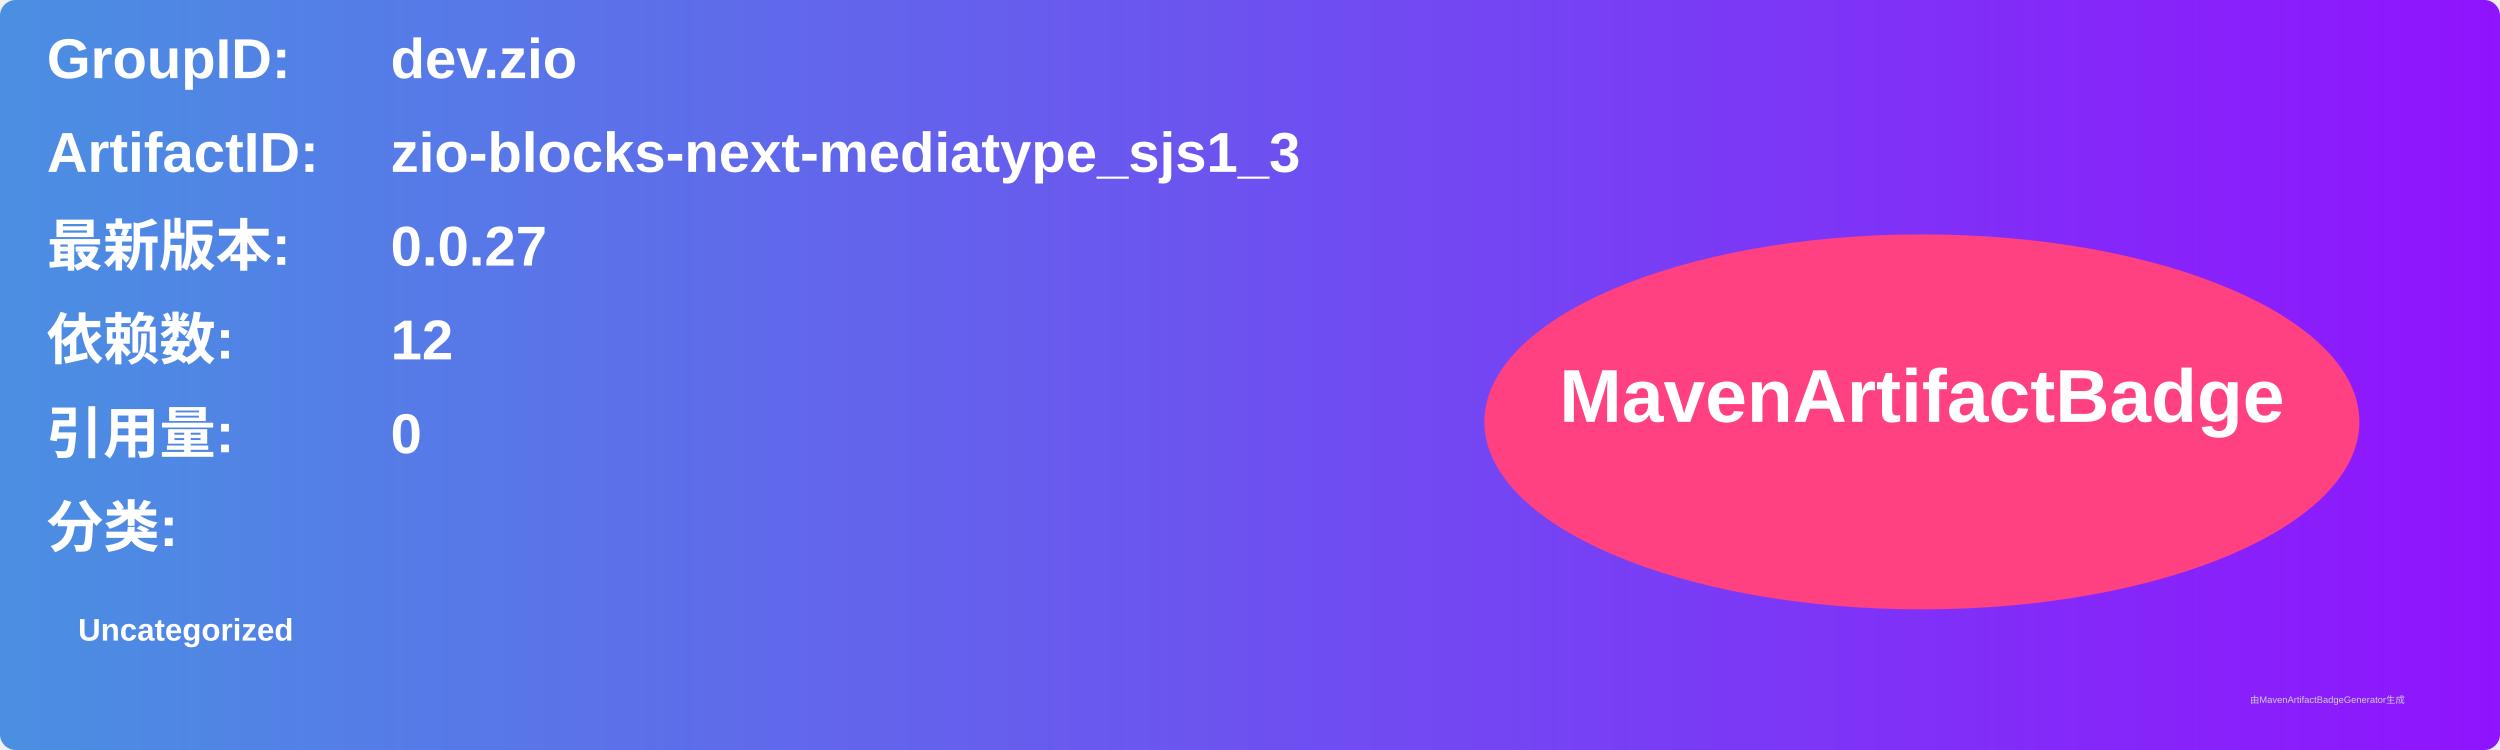
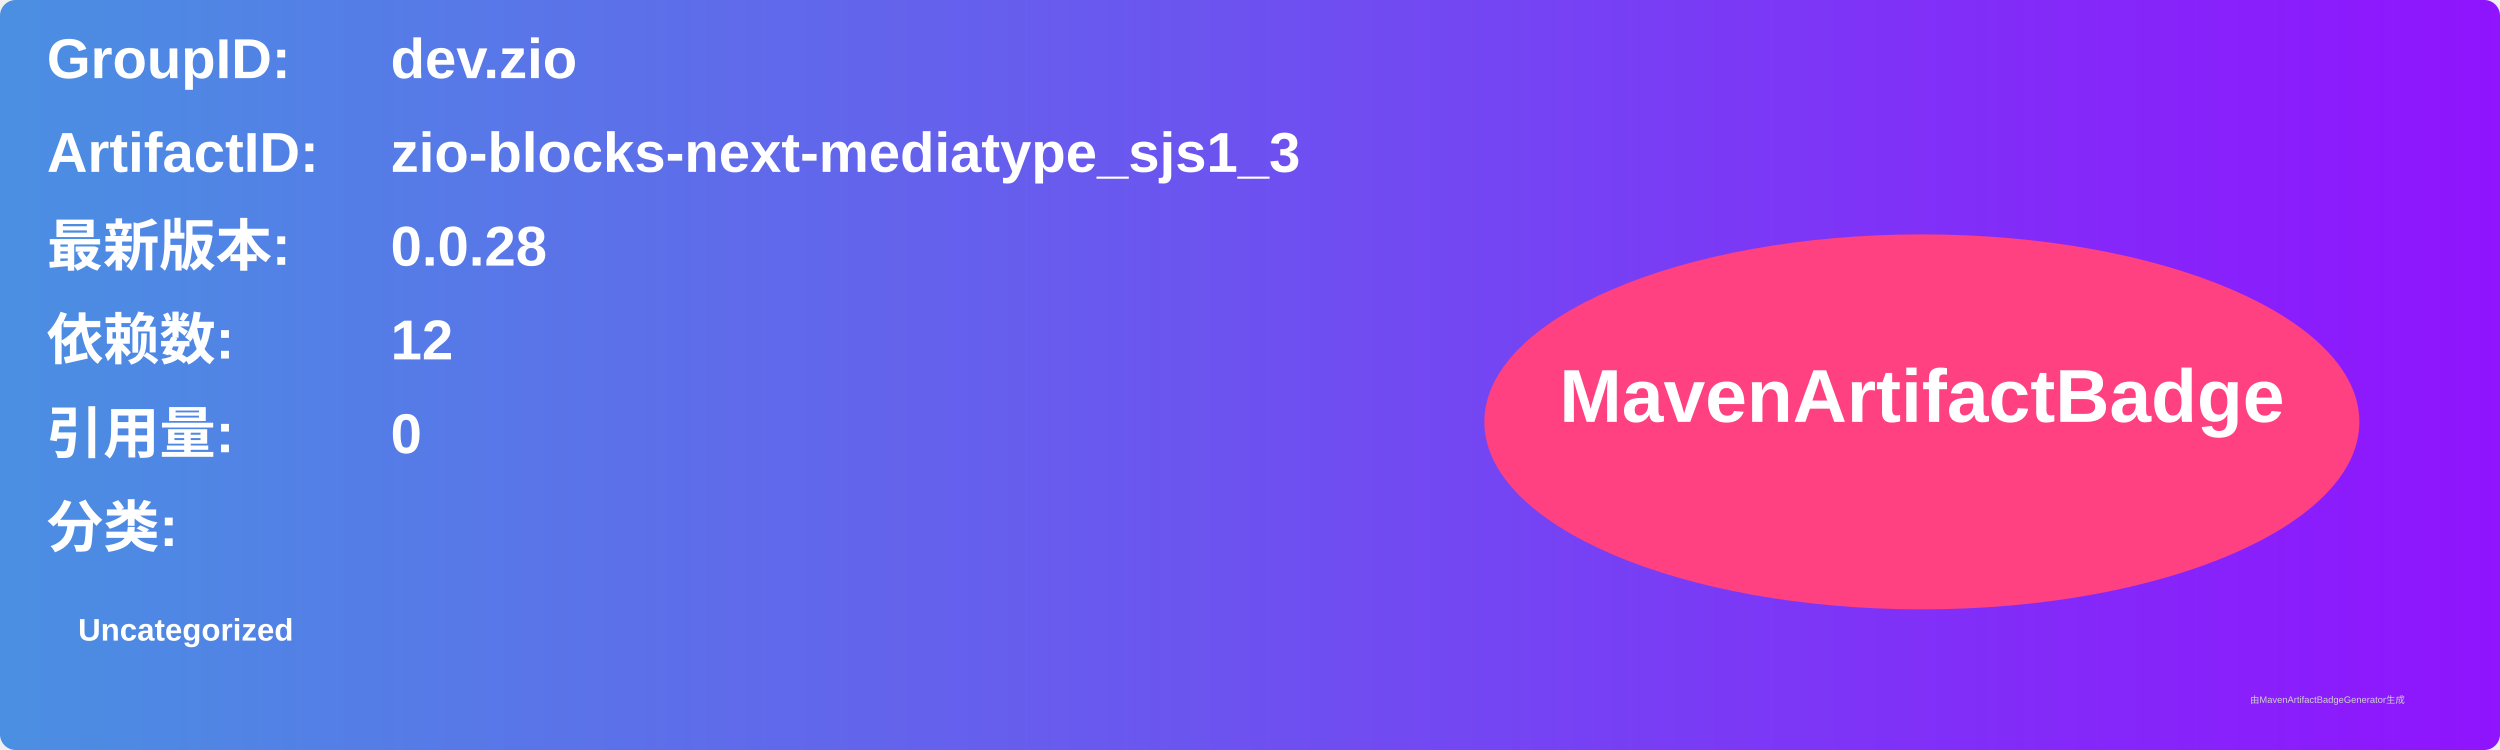
<svg xmlns="http://www.w3.org/2000/svg" width="800" height="240" viewBox="0 0 800 240">
  <linearGradient id="grad" x1="0%" y1="0%" x2="100%" y2="0%">
    <stop offset="0%" stop-color="#4a90e2" />
    <stop offset="100%" stop-color="#9013fe" />
  </linearGradient>
  <rect width="100%" height="100%" rx="5" ry="5" fill="url(#grad)" />
  <g transform="translate(15, 15)">
    <text x="0" y="10" font-family="Arial" font-size="18" fill="white" font-weight="bold" width="260">GroupID:</text>
    <text x="110" y="10" font-family="Arial" font-size="18" fill="white" font-weight="bold" width="460">dev.zio</text>
    <text x="0" y="40" font-family="Arial" font-size="18" fill="white" font-weight="bold" width="260">ArtifactID:</text>
    <text x="110" y="40" font-family="Arial" font-size="18" fill="white" font-weight="bold" width="460">zio-blocks-next-mediatype_sjs1_3</text>
    <text x="0" y="70" font-family="Arial" font-size="18" fill="white" font-weight="bold">最新版本:</text>
    <text x="110" y="70" font-family="Arial" font-size="18" fill="white" font-weight="bold">
-       <tspan font-weight="bold">0.0.27</tspan>
+       <tspan font-weight="bold">0.0.28</tspan>
    </text>
    <text x="0" y="100" font-family="Arial" font-size="18" fill="white" font-weight="bold">依赖数: </text>
    <text x="110" y="100" font-family="Arial" font-size="18" fill="white">
      <tspan font-weight="bold">12</tspan>
    </text>
    <text x="0" y="130" font-family="Arial" font-size="18" fill="white" font-weight="bold">引用量: </text>
    <text x="110" y="130" font-family="Arial" font-size="18" fill="white">
      <tspan font-weight="bold">0</tspan>
    </text>
    <text x="0" y="160" font-family="Arial" font-size="18" fill="white" font-weight="bold">分类:</text>
    <text x="10" y="190" font-family="Arial" font-size="10" fill="white">
      <tspan font-weight="bold">Uncategorized</tspan>
    </text>
    <ellipse cx="600" cy="120" rx="140" ry="60" fill="#ff4081" />
    <text x="600" y="120" text-anchor="middle" font-family="Arial" font-size="24" fill="white" font-weight="bold">MavenArtifactBadge</text>
  </g>
  <text x="720" y="225" font-family="Arial" font-size="3" fill="#d0d0d0">由MavenArtifactBadgeGenerator生成</text>
</svg>
